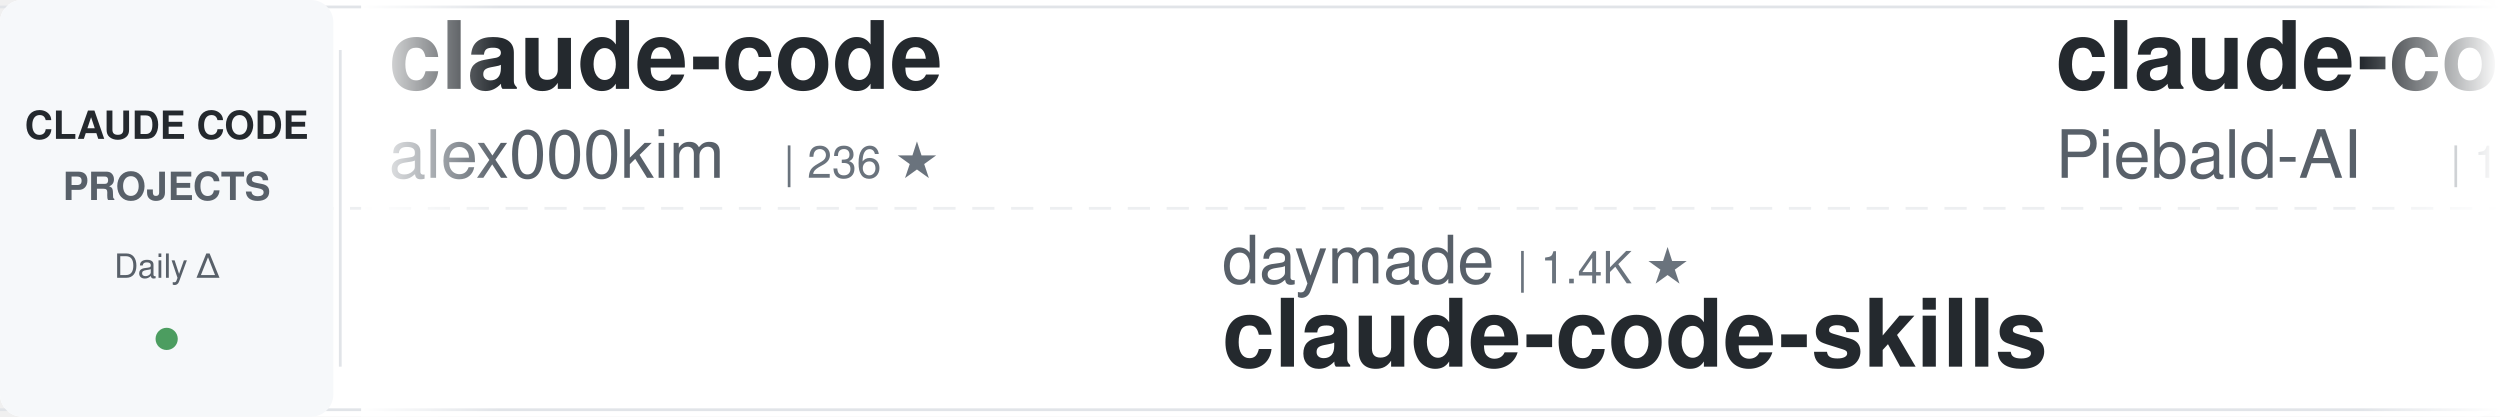
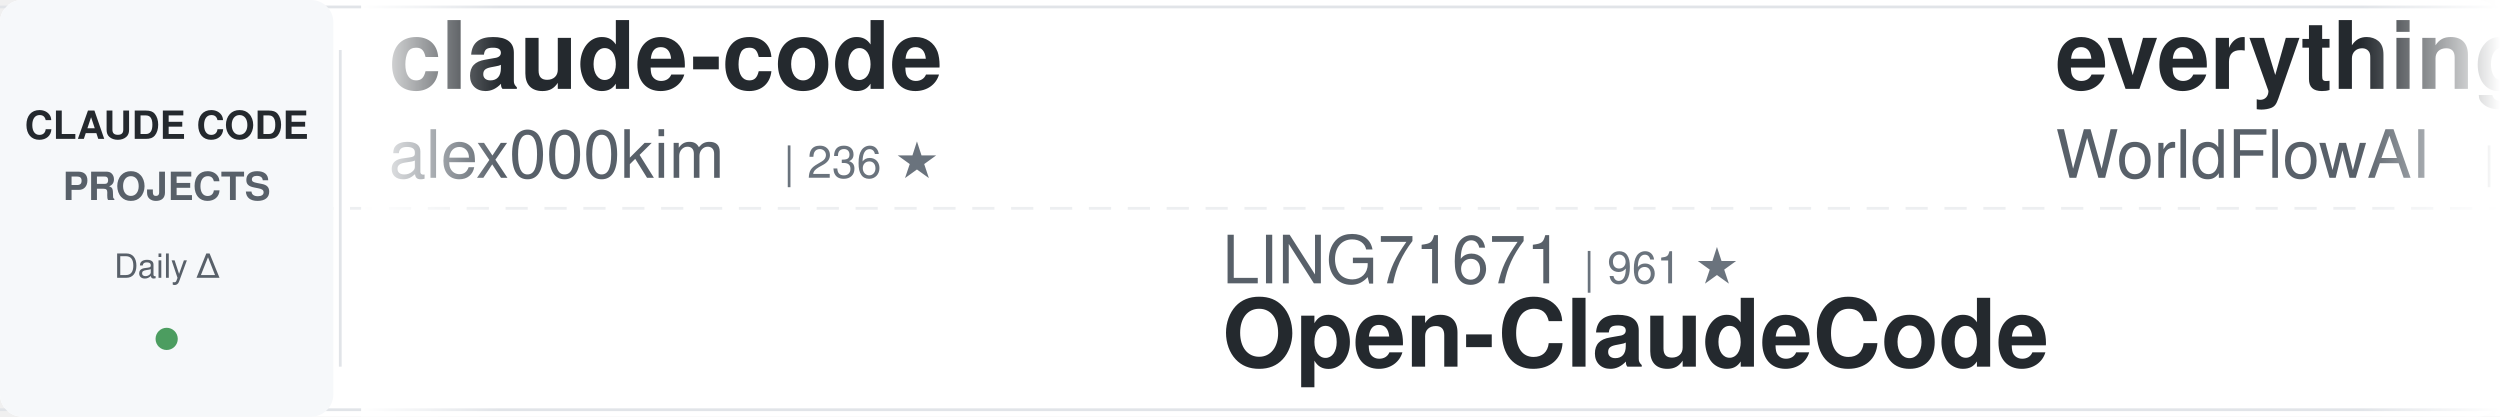
<svg xmlns="http://www.w3.org/2000/svg" width="900" height="150">
  <defs>
    <linearGradient id="awesomeLeftFade" x1="0%" y1="0%" x2="100%" y2="0%">
      <stop offset="0%" style="stop-color:#ffffff;stop-opacity:1" />
      <stop offset="100%" style="stop-color:#ffffff;stop-opacity:0" />
    </linearGradient>
    <linearGradient id="awesomeRightFade" x1="0%" y1="0%" x2="100%" y2="0%">
      <stop offset="0%" style="stop-color:#ffffff;stop-opacity:0" />
      <stop offset="100%" style="stop-color:#ffffff;stop-opacity:1" />
    </linearGradient>
  </defs>
  <rect width="900" height="150" fill="#ffffff" rx="8" />
  <rect x="0" y="2" width="900" height="1" fill="#e1e4e8" />
  <rect x="0" y="147" width="900" height="1" fill="#e1e4e8" />
  <line x1="0" y1="75" x2="900" y2="75" stroke="#e1e4e8" stroke-width="1" stroke-dasharray="8 6" opacity="0.6" />
  <rect x="0" y="0" width="120" height="150" fill="#f6f8fa" rx="8" />
  <text x="60" y="50" font-family="-apple-system, BlinkMacSystemFont, 'Segoe UI', Helvetica, Arial, sans-serif" font-size="14" font-weight="600" fill="#24292e" text-anchor="middle">CLAUDE CODE</text>
  <text x="60" y="72" font-family="-apple-system, BlinkMacSystemFont, 'Segoe UI', Helvetica, Arial, sans-serif" font-size="14" font-weight="600" fill="#586069" text-anchor="middle">PROJECTS</text>
  <text x="60" y="100" font-family="-apple-system, BlinkMacSystemFont, 'Segoe UI', Helvetica, Arial, sans-serif" font-size="12" font-weight="500" fill="#586069" text-anchor="middle">Daily Δ</text>
  <circle cx="60" cy="122" r="4" fill="#22863a" opacity="0.8" />
  <rect x="122" y="18" width="1" height="114" fill="#e1e4e8" />
  <clipPath id="awesomeTickerClip">
    <rect x="130" y="0" width="770" height="150" />
  </clipPath>
  <g clip-path="url(#awesomeTickerClip)">
    <g id="awesomeTickerItems">
      <animateTransform attributeName="transform" attributeType="XML" type="translate" from="0 0" to="-3000 0" dur="54s" repeatCount="indefinite" />
      <g transform="translate(0, 0)">
        <text x="140" y="32" font-family="-apple-system, BlinkMacSystemFont, 'Segoe UI', Helvetica, Arial, sans-serif" font-size="34" font-weight="600" fill="#24292e">claude-code</text>
        <text x="140" y="64" font-family="-apple-system, BlinkMacSystemFont, 'Segoe UI', Helvetica, Arial, sans-serif" font-size="24" font-weight="400" fill="#586069">alex000kim</text>
        <text x="282" y="64" font-family="-apple-system, BlinkMacSystemFont, 'Segoe UI', Helvetica, Arial, sans-serif" font-size="16" font-weight="500" fill="#6a737d">| 236 ★</text>
      </g>
      <g transform="translate(300, 0)">
-         <text x="140" y="102" font-family="-apple-system, BlinkMacSystemFont, 'Segoe UI', Helvetica, Arial, sans-serif" font-size="24" font-weight="400" fill="#586069">daymade</text>
-         <text x="246" y="102" font-family="-apple-system, BlinkMacSystemFont, 'Segoe UI', Helvetica, Arial, sans-serif" font-size="16" font-weight="500" fill="#6a737d">| 1.4K ★</text>
-         <text x="140" y="132" font-family="-apple-system, BlinkMacSystemFont, 'Segoe UI', Helvetica, Arial, sans-serif" font-size="34" font-weight="600" fill="#24292e">claude-code-skills</text>
+         <text x="140" y="102" font-family="-apple-system, BlinkMacSystemFont, 'Segoe UI', Helvetica, Arial, sans-serif" font-size="24" font-weight="400" fill="#586069">LING71671</text>
+         <text x="270" y="102" font-family="-apple-system, BlinkMacSystemFont, 'Segoe UI', Helvetica, Arial, sans-serif" font-size="16" font-weight="500" fill="#6a737d">| 961 ★</text>
+         <text x="140" y="132" font-family="-apple-system, BlinkMacSystemFont, 'Segoe UI', Helvetica, Arial, sans-serif" font-size="34" font-weight="600" fill="#24292e">Open-ClaudeCode</text>
      </g>
      <g transform="translate(600, 0)">
-         <text x="140" y="32" font-family="-apple-system, BlinkMacSystemFont, 'Segoe UI', Helvetica, Arial, sans-serif" font-size="34" font-weight="600" fill="#24292e">claude-code-system-promp...</text>
-         <text x="140" y="64" font-family="-apple-system, BlinkMacSystemFont, 'Segoe UI', Helvetica, Arial, sans-serif" font-size="24" font-weight="400" fill="#586069">Piebald-AI</text>
-         <text x="282" y="64" font-family="-apple-system, BlinkMacSystemFont, 'Segoe UI', Helvetica, Arial, sans-serif" font-size="16" font-weight="500" fill="#6a737d">| 12.8K ★</text>
-         <text x="368" y="64" font-family="-apple-system, BlinkMacSystemFont, 'Segoe UI', Helvetica, Arial, sans-serif" font-size="16" font-weight="500" fill="#22863a"> +1</text>
-       </g>
-       <g transform="translate(900, 0)">
-         <text x="140" y="102" font-family="-apple-system, BlinkMacSystemFont, 'Segoe UI', Helvetica, Arial, sans-serif" font-size="24" font-weight="400" fill="#586069">fazxes</text>
-         <text x="234" y="102" font-family="-apple-system, BlinkMacSystemFont, 'Segoe UI', Helvetica, Arial, sans-serif" font-size="16" font-weight="500" fill="#6a737d">| 245 ★</text>
-         <text x="302" y="102" font-family="-apple-system, BlinkMacSystemFont, 'Segoe UI', Helvetica, Arial, sans-serif" font-size="16" font-weight="500" fill="#22863a"> +1</text>
-         <text x="140" y="132" font-family="-apple-system, BlinkMacSystemFont, 'Segoe UI', Helvetica, Arial, sans-serif" font-size="34" font-weight="600" fill="#24292e">Claude-code</text>
-       </g>
-       <g transform="translate(1200, 0)">
-         <text x="140" y="32" font-family="-apple-system, BlinkMacSystemFont, 'Segoe UI', Helvetica, Arial, sans-serif" font-size="34" font-weight="600" fill="#24292e">claude-code-source-code</text>
-         <text x="140" y="64" font-family="-apple-system, BlinkMacSystemFont, 'Segoe UI', Helvetica, Arial, sans-serif" font-size="24" font-weight="400" fill="#586069">777genius</text>
-         <text x="270" y="64" font-family="-apple-system, BlinkMacSystemFont, 'Segoe UI', Helvetica, Arial, sans-serif" font-size="16" font-weight="500" fill="#6a737d">| 932 ★</text>
-       </g>
-       <g transform="translate(1500, 0)">
-         <text x="140" y="102" font-family="-apple-system, BlinkMacSystemFont, 'Segoe UI', Helvetica, Arial, sans-serif" font-size="24" font-weight="400" fill="#586069">claude-code-best</text>
-         <text x="354" y="102" font-family="-apple-system, BlinkMacSystemFont, 'Segoe UI', Helvetica, Arial, sans-serif" font-size="16" font-weight="500" fill="#6a737d">| 22.8K ★</text>
-         <text x="440" y="102" font-family="-apple-system, BlinkMacSystemFont, 'Segoe UI', Helvetica, Arial, sans-serif" font-size="16" font-weight="500" fill="#22863a"> +2</text>
-         <text x="140" y="132" font-family="-apple-system, BlinkMacSystemFont, 'Segoe UI', Helvetica, Arial, sans-serif" font-size="34" font-weight="600" fill="#24292e">claude-code</text>
-       </g>
-       <g transform="translate(1800, 0)">
        <text x="140" y="32" font-family="-apple-system, BlinkMacSystemFont, 'Segoe UI', Helvetica, Arial, sans-serif" font-size="34" font-weight="600" fill="#24292e">everything-claude-code</text>
        <text x="140" y="64" font-family="-apple-system, BlinkMacSystemFont, 'Segoe UI', Helvetica, Arial, sans-serif" font-size="24" font-weight="400" fill="#586069">WorldFlowAI</text>
        <text x="294" y="64" font-family="-apple-system, BlinkMacSystemFont, 'Segoe UI', Helvetica, Arial, sans-serif" font-size="16" font-weight="500" fill="#6a737d">| 3.9K ★</text>
        <text x="371" y="64" font-family="-apple-system, BlinkMacSystemFont, 'Segoe UI', Helvetica, Arial, sans-serif" font-size="16" font-weight="500" fill="#22863a"> +23</text>
      </g>
+       <g transform="translate(900, 0)">
+         <text x="140" y="102" font-family="-apple-system, BlinkMacSystemFont, 'Segoe UI', Helvetica, Arial, sans-serif" font-size="24" font-weight="400" fill="#586069">repowise-dev</text>
+         <text x="306" y="102" font-family="-apple-system, BlinkMacSystemFont, 'Segoe UI', Helvetica, Arial, sans-serif" font-size="16" font-weight="500" fill="#6a737d">| 1.2K ★</text>
+         <text x="383" y="102" font-family="-apple-system, BlinkMacSystemFont, 'Segoe UI', Helvetica, Arial, sans-serif" font-size="16" font-weight="500" fill="#cb2431"> -1</text>
+         <text x="140" y="132" font-family="-apple-system, BlinkMacSystemFont, 'Segoe UI', Helvetica, Arial, sans-serif" font-size="34" font-weight="600" fill="#24292e">claude-code-prompts</text>
+       </g>
+       <g transform="translate(1200, 0)">
+         <text x="140" y="32" font-family="-apple-system, BlinkMacSystemFont, 'Segoe UI', Helvetica, Arial, sans-serif" font-size="34" font-weight="600" fill="#24292e">claude-code-proxy</text>
+         <text x="140" y="64" font-family="-apple-system, BlinkMacSystemFont, 'Segoe UI', Helvetica, Arial, sans-serif" font-size="24" font-weight="400" fill="#586069">fuergaosi233</text>
+         <text x="306" y="64" font-family="-apple-system, BlinkMacSystemFont, 'Segoe UI', Helvetica, Arial, sans-serif" font-size="16" font-weight="500" fill="#6a737d">| 2.8K ★</text>
+         <text x="383" y="64" font-family="-apple-system, BlinkMacSystemFont, 'Segoe UI', Helvetica, Arial, sans-serif" font-size="16" font-weight="500" fill="#22863a"> +1</text>
+       </g>
+       <g transform="translate(1500, 0)">
+         <text x="140" y="102" font-family="-apple-system, BlinkMacSystemFont, 'Segoe UI', Helvetica, Arial, sans-serif" font-size="24" font-weight="400" fill="#586069">anthropics</text>
+         <text x="282" y="102" font-family="-apple-system, BlinkMacSystemFont, 'Segoe UI', Helvetica, Arial, sans-serif" font-size="16" font-weight="500" fill="#6a737d">| 994 ★</text>
+         <text x="350" y="102" font-family="-apple-system, BlinkMacSystemFont, 'Segoe UI', Helvetica, Arial, sans-serif" font-size="16" font-weight="500" fill="#cb2431"> -1</text>
+         <text x="140" y="132" font-family="-apple-system, BlinkMacSystemFont, 'Segoe UI', Helvetica, Arial, sans-serif" font-size="34" font-weight="600" fill="#24292e">claude-code-base-action</text>
+       </g>
+       <g transform="translate(1800, 0)">
+         <text x="140" y="32" font-family="-apple-system, BlinkMacSystemFont, 'Segoe UI', Helvetica, Arial, sans-serif" font-size="34" font-weight="600" fill="#24292e">how-claude-code-works</text>
+         <text x="140" y="64" font-family="-apple-system, BlinkMacSystemFont, 'Segoe UI', Helvetica, Arial, sans-serif" font-size="24" font-weight="400" fill="#586069">Windy3f3f3f3f</text>
+         <text x="318" y="64" font-family="-apple-system, BlinkMacSystemFont, 'Segoe UI', Helvetica, Arial, sans-serif" font-size="16" font-weight="500" fill="#6a737d">| 3.7K ★</text>
+         <text x="395" y="64" font-family="-apple-system, BlinkMacSystemFont, 'Segoe UI', Helvetica, Arial, sans-serif" font-size="16" font-weight="500" fill="#22863a"> +3</text>
+       </g>
      <g transform="translate(2100, 0)">
-         <text x="140" y="102" font-family="-apple-system, BlinkMacSystemFont, 'Segoe UI', Helvetica, Arial, sans-serif" font-size="24" font-weight="400" fill="#586069">ChinaSiro</text>
-         <text x="270" y="102" font-family="-apple-system, BlinkMacSystemFont, 'Segoe UI', Helvetica, Arial, sans-serif" font-size="16" font-weight="500" fill="#6a737d">| 9.7K ★</text>
-         <text x="140" y="132" font-family="-apple-system, BlinkMacSystemFont, 'Segoe UI', Helvetica, Arial, sans-serif" font-size="34" font-weight="600" fill="#24292e">claude-code-sourcemap</text>
+         <text x="140" y="102" font-family="-apple-system, BlinkMacSystemFont, 'Segoe UI', Helvetica, Arial, sans-serif" font-size="24" font-weight="400" fill="#586069">centminmod</text>
+         <text x="282" y="102" font-family="-apple-system, BlinkMacSystemFont, 'Segoe UI', Helvetica, Arial, sans-serif" font-size="16" font-weight="500" fill="#6a737d">| 2.7K ★</text>
+         <text x="140" y="132" font-family="-apple-system, BlinkMacSystemFont, 'Segoe UI', Helvetica, Arial, sans-serif" font-size="34" font-weight="600" fill="#24292e">my-claude-code-setup</text>
      </g>
      <g transform="translate(2400, 0)">
-         <text x="140" y="32" font-family="-apple-system, BlinkMacSystemFont, 'Segoe UI', Helvetica, Arial, sans-serif" font-size="34" font-weight="600" fill="#24292e">claude-code-tudou</text>
-         <text x="140" y="64" font-family="-apple-system, BlinkMacSystemFont, 'Segoe UI', Helvetica, Arial, sans-serif" font-size="24" font-weight="400" fill="#586069">AICoderTudou</text>
-         <text x="306" y="64" font-family="-apple-system, BlinkMacSystemFont, 'Segoe UI', Helvetica, Arial, sans-serif" font-size="16" font-weight="500" fill="#6a737d">| 494 ★</text>
+         <text x="140" y="32" font-family="-apple-system, BlinkMacSystemFont, 'Segoe UI', Helvetica, Arial, sans-serif" font-size="34" font-weight="600" fill="#24292e">arcads-claude-code</text>
+         <text x="140" y="64" font-family="-apple-system, BlinkMacSystemFont, 'Segoe UI', Helvetica, Arial, sans-serif" font-size="24" font-weight="400" fill="#586069">krusemediallc</text>
+         <text x="318" y="64" font-family="-apple-system, BlinkMacSystemFont, 'Segoe UI', Helvetica, Arial, sans-serif" font-size="16" font-weight="500" fill="#6a737d">| 1.6K ★</text>
+         <text x="395" y="64" font-family="-apple-system, BlinkMacSystemFont, 'Segoe UI', Helvetica, Arial, sans-serif" font-size="16" font-weight="500" fill="#22863a"> +1</text>
      </g>
      <g transform="translate(2700, 0)">
-         <text x="140" y="102" font-family="-apple-system, BlinkMacSystemFont, 'Segoe UI', Helvetica, Arial, sans-serif" font-size="24" font-weight="400" fill="#586069">Alishahryar1</text>
-         <text x="306" y="102" font-family="-apple-system, BlinkMacSystemFont, 'Segoe UI', Helvetica, Arial, sans-serif" font-size="16" font-weight="500" fill="#6a737d">| 56.4K ★</text>
-         <text x="392" y="102" font-family="-apple-system, BlinkMacSystemFont, 'Segoe UI', Helvetica, Arial, sans-serif" font-size="16" font-weight="500" fill="#22863a"> +14</text>
-         <text x="140" y="132" font-family="-apple-system, BlinkMacSystemFont, 'Segoe UI', Helvetica, Arial, sans-serif" font-size="34" font-weight="600" fill="#24292e">free-claude-code</text>
+         <text x="140" y="102" font-family="-apple-system, BlinkMacSystemFont, 'Segoe UI', Helvetica, Arial, sans-serif" font-size="24" font-weight="400" fill="#586069">ccplugins</text>
+         <text x="270" y="102" font-family="-apple-system, BlinkMacSystemFont, 'Segoe UI', Helvetica, Arial, sans-serif" font-size="16" font-weight="500" fill="#6a737d">| 964 ★</text>
+         <text x="140" y="132" font-family="-apple-system, BlinkMacSystemFont, 'Segoe UI', Helvetica, Arial, sans-serif" font-size="34" font-weight="600" fill="#24292e">awesome-claude-code-plug...</text>
      </g>
      <g transform="translate(3000, 0)">
        <text x="140" y="32" font-family="-apple-system, BlinkMacSystemFont, 'Segoe UI', Helvetica, Arial, sans-serif" font-size="34" font-weight="600" fill="#24292e">claude-code</text>
        <text x="140" y="64" font-family="-apple-system, BlinkMacSystemFont, 'Segoe UI', Helvetica, Arial, sans-serif" font-size="24" font-weight="400" fill="#586069">alex000kim</text>
        <text x="282" y="64" font-family="-apple-system, BlinkMacSystemFont, 'Segoe UI', Helvetica, Arial, sans-serif" font-size="16" font-weight="500" fill="#6a737d">| 236 ★</text>
      </g>
      <g transform="translate(3300, 0)">
-         <text x="140" y="102" font-family="-apple-system, BlinkMacSystemFont, 'Segoe UI', Helvetica, Arial, sans-serif" font-size="24" font-weight="400" fill="#586069">daymade</text>
-         <text x="246" y="102" font-family="-apple-system, BlinkMacSystemFont, 'Segoe UI', Helvetica, Arial, sans-serif" font-size="16" font-weight="500" fill="#6a737d">| 1.4K ★</text>
-         <text x="140" y="132" font-family="-apple-system, BlinkMacSystemFont, 'Segoe UI', Helvetica, Arial, sans-serif" font-size="34" font-weight="600" fill="#24292e">claude-code-skills</text>
+         <text x="140" y="102" font-family="-apple-system, BlinkMacSystemFont, 'Segoe UI', Helvetica, Arial, sans-serif" font-size="24" font-weight="400" fill="#586069">LING71671</text>
+         <text x="270" y="102" font-family="-apple-system, BlinkMacSystemFont, 'Segoe UI', Helvetica, Arial, sans-serif" font-size="16" font-weight="500" fill="#6a737d">| 961 ★</text>
+         <text x="140" y="132" font-family="-apple-system, BlinkMacSystemFont, 'Segoe UI', Helvetica, Arial, sans-serif" font-size="34" font-weight="600" fill="#24292e">Open-ClaudeCode</text>
      </g>
      <g transform="translate(3600, 0)">
-         <text x="140" y="32" font-family="-apple-system, BlinkMacSystemFont, 'Segoe UI', Helvetica, Arial, sans-serif" font-size="34" font-weight="600" fill="#24292e">claude-code-system-promp...</text>
-         <text x="140" y="64" font-family="-apple-system, BlinkMacSystemFont, 'Segoe UI', Helvetica, Arial, sans-serif" font-size="24" font-weight="400" fill="#586069">Piebald-AI</text>
-         <text x="282" y="64" font-family="-apple-system, BlinkMacSystemFont, 'Segoe UI', Helvetica, Arial, sans-serif" font-size="16" font-weight="500" fill="#6a737d">| 12.8K ★</text>
-         <text x="368" y="64" font-family="-apple-system, BlinkMacSystemFont, 'Segoe UI', Helvetica, Arial, sans-serif" font-size="16" font-weight="500" fill="#22863a"> +1</text>
+         <text x="140" y="32" font-family="-apple-system, BlinkMacSystemFont, 'Segoe UI', Helvetica, Arial, sans-serif" font-size="34" font-weight="600" fill="#24292e">everything-claude-code</text>
+         <text x="140" y="64" font-family="-apple-system, BlinkMacSystemFont, 'Segoe UI', Helvetica, Arial, sans-serif" font-size="24" font-weight="400" fill="#586069">WorldFlowAI</text>
+         <text x="294" y="64" font-family="-apple-system, BlinkMacSystemFont, 'Segoe UI', Helvetica, Arial, sans-serif" font-size="16" font-weight="500" fill="#6a737d">| 3.9K ★</text>
+         <text x="371" y="64" font-family="-apple-system, BlinkMacSystemFont, 'Segoe UI', Helvetica, Arial, sans-serif" font-size="16" font-weight="500" fill="#22863a"> +23</text>
      </g>
      <g transform="translate(3900, 0)">
-         <text x="140" y="102" font-family="-apple-system, BlinkMacSystemFont, 'Segoe UI', Helvetica, Arial, sans-serif" font-size="24" font-weight="400" fill="#586069">fazxes</text>
-         <text x="234" y="102" font-family="-apple-system, BlinkMacSystemFont, 'Segoe UI', Helvetica, Arial, sans-serif" font-size="16" font-weight="500" fill="#6a737d">| 245 ★</text>
-         <text x="302" y="102" font-family="-apple-system, BlinkMacSystemFont, 'Segoe UI', Helvetica, Arial, sans-serif" font-size="16" font-weight="500" fill="#22863a"> +1</text>
-         <text x="140" y="132" font-family="-apple-system, BlinkMacSystemFont, 'Segoe UI', Helvetica, Arial, sans-serif" font-size="34" font-weight="600" fill="#24292e">Claude-code</text>
+         <text x="140" y="102" font-family="-apple-system, BlinkMacSystemFont, 'Segoe UI', Helvetica, Arial, sans-serif" font-size="24" font-weight="400" fill="#586069">repowise-dev</text>
+         <text x="306" y="102" font-family="-apple-system, BlinkMacSystemFont, 'Segoe UI', Helvetica, Arial, sans-serif" font-size="16" font-weight="500" fill="#6a737d">| 1.2K ★</text>
+         <text x="383" y="102" font-family="-apple-system, BlinkMacSystemFont, 'Segoe UI', Helvetica, Arial, sans-serif" font-size="16" font-weight="500" fill="#cb2431"> -1</text>
+         <text x="140" y="132" font-family="-apple-system, BlinkMacSystemFont, 'Segoe UI', Helvetica, Arial, sans-serif" font-size="34" font-weight="600" fill="#24292e">claude-code-prompts</text>
      </g>
    </g>
  </g>
  <rect x="130" y="0" width="50" height="150" fill="url(#awesomeLeftFade)" />
  <rect x="850" y="0" width="50" height="150" fill="url(#awesomeRightFade)" />
</svg>
